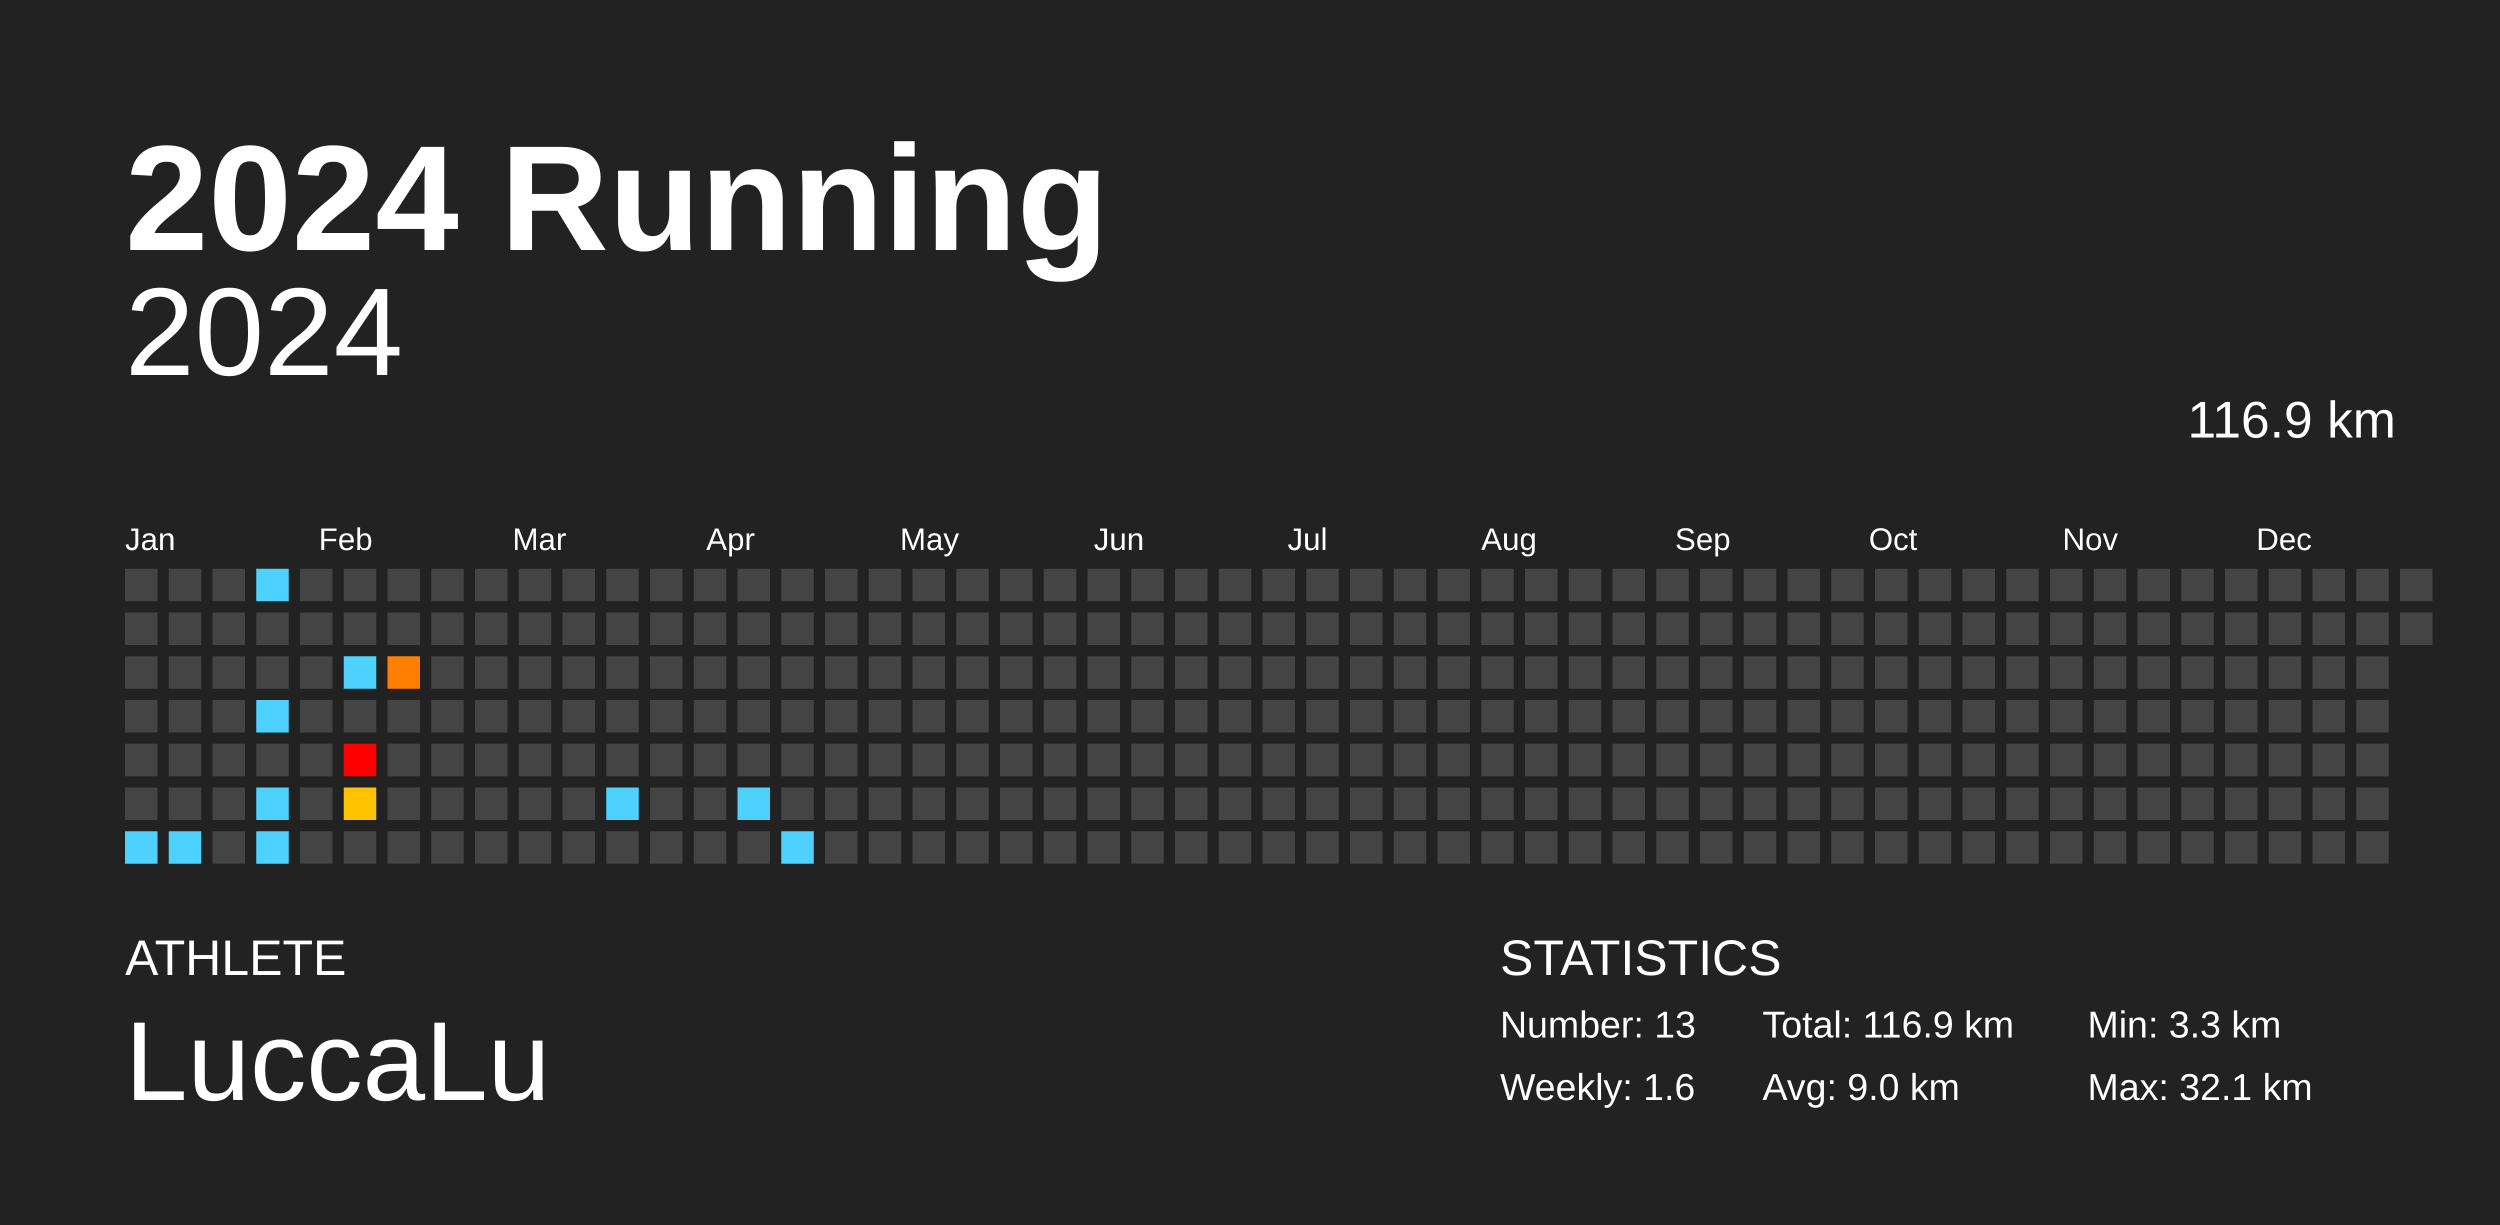
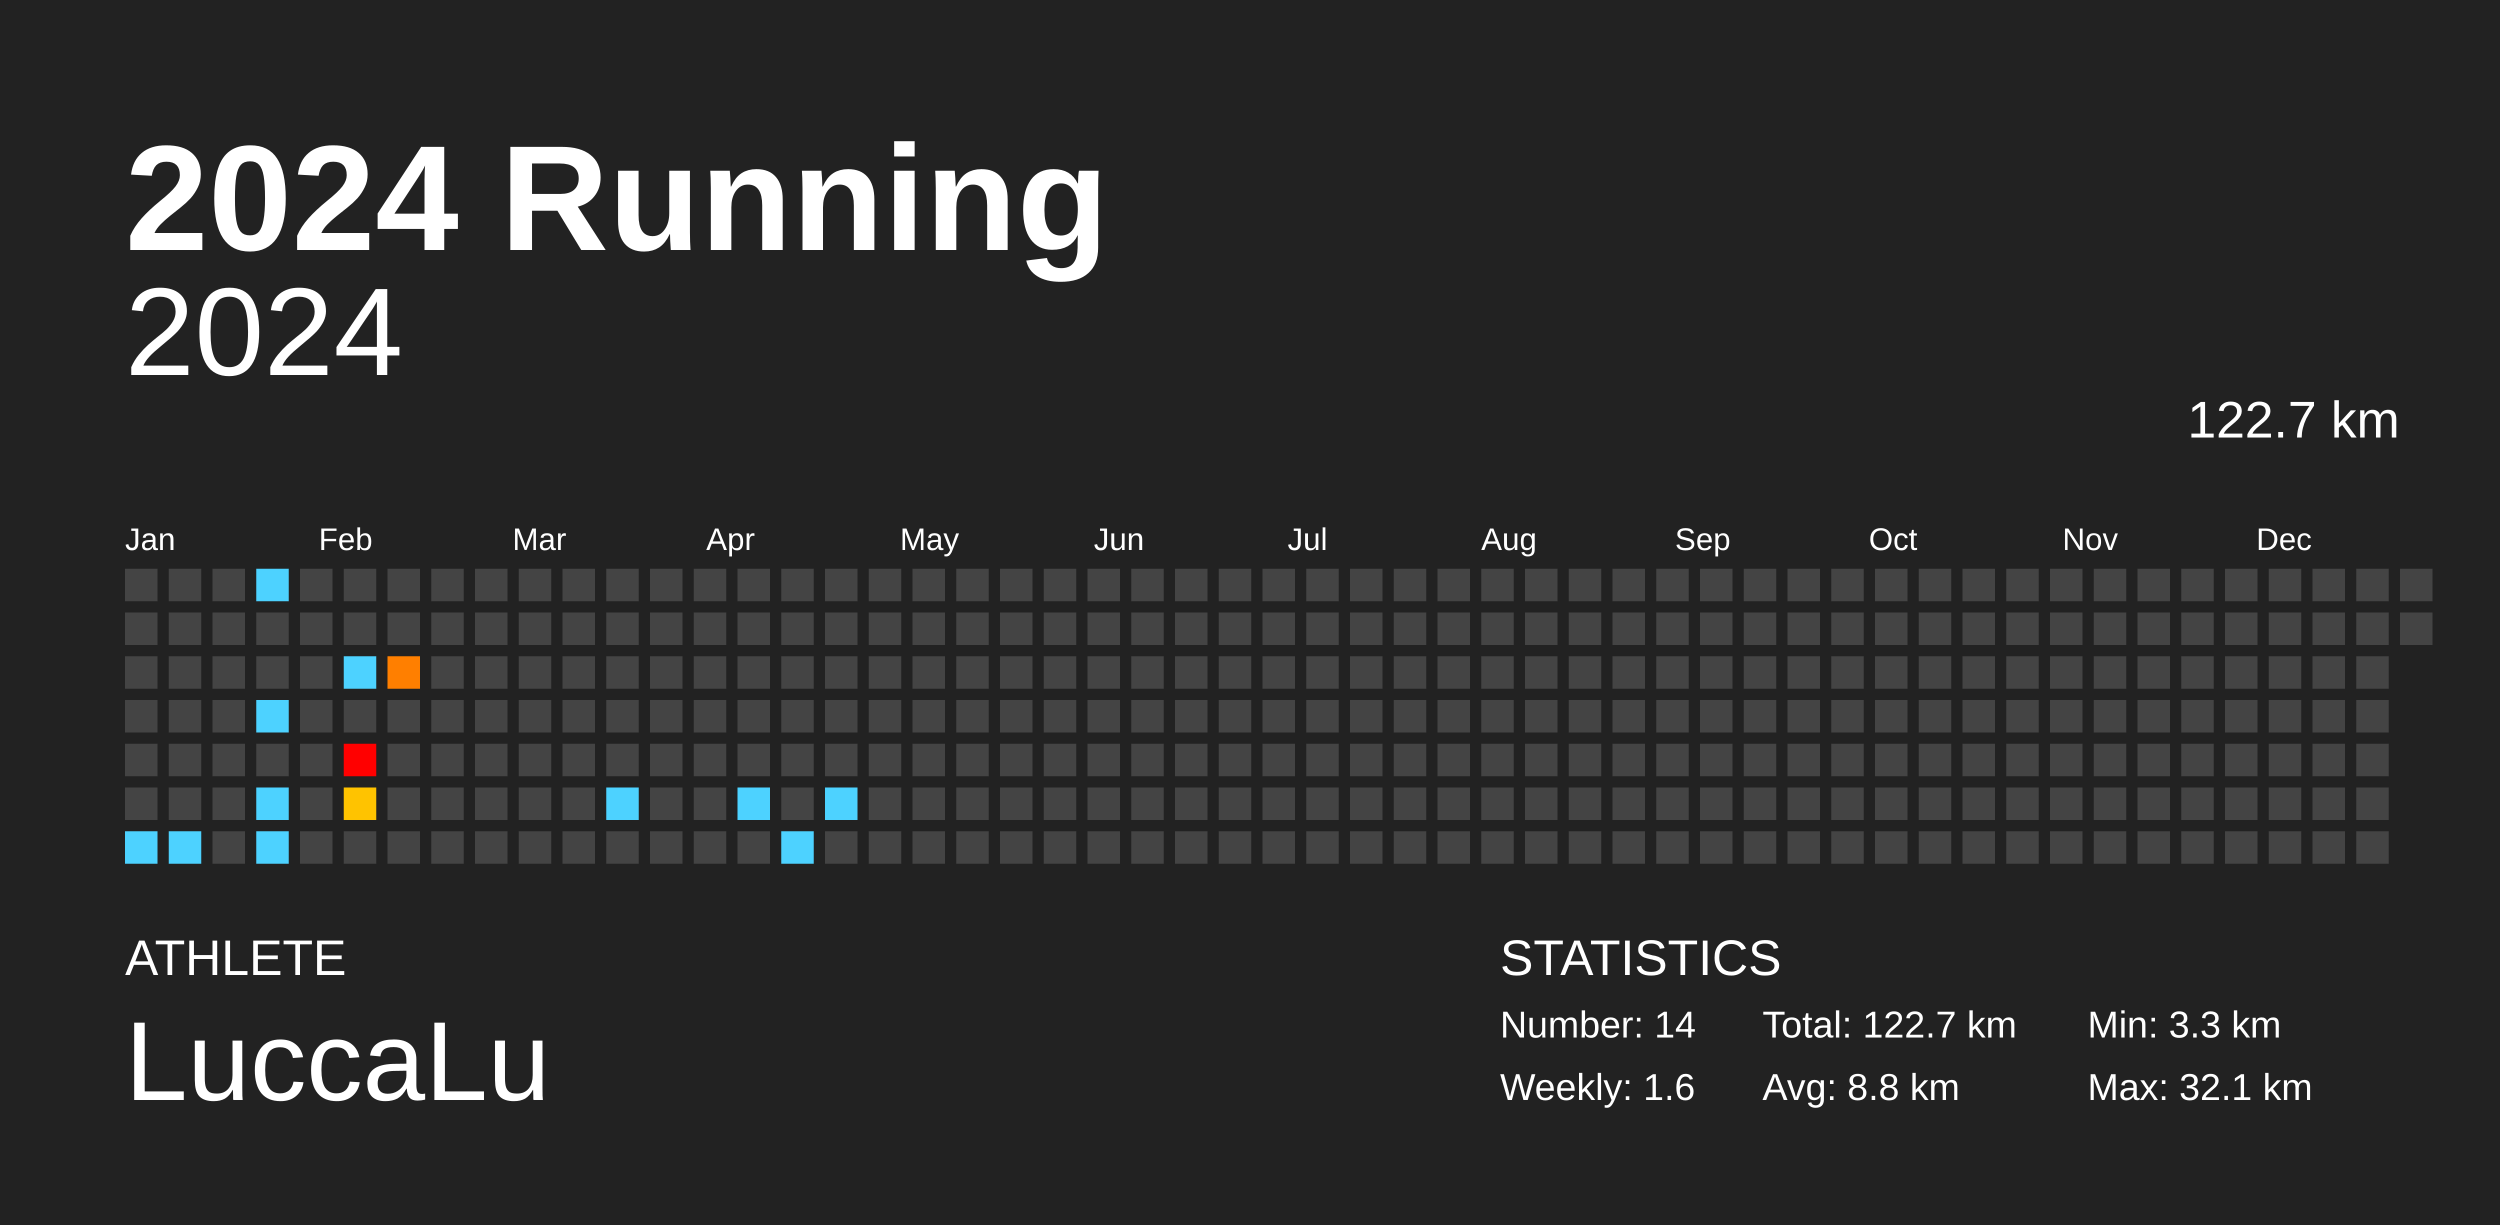
<svg xmlns="http://www.w3.org/2000/svg" baseProfile="full" height="98mm" version="1.1" viewBox="0,0,200,98" width="200mm">
  <defs />
  <rect fill="#222222" height="98" width="200" x="0" y="0" />
  <text fill="#FFFFFF" style="font-size:12px; font-family:Arial; font-weight:bold;" x="10" y="20">2024 Running</text>
  <text fill="#FFFFFF" style="font-size:4px; font-family:Arial" x="10" y="78">ATHLETE</text>
  <text fill="#FFFFFF" style="font-size:9px; font-family:Arial" x="10" y="88">LuccaLu</text>
  <text fill="#FFFFFF" style="font-size:4px; font-family:Arial" x="120" y="78">STATISTICS</text>
-   <text fill="#FFFFFF" style="font-size:3px; font-family:Arial" x="120" y="83">Number: 13</text>
+   <text fill="#FFFFFF" style="font-size:3px; font-family:Arial" x="120" y="83">Number: 14</text>
  <text fill="#FFFFFF" style="font-size:3px; font-family:Arial" x="120" y="88">Weekly: 1.6</text>
-   <text fill="#FFFFFF" style="font-size:3px; font-family:Arial" x="141" y="83">Total: 116.9 km</text>
-   <text fill="#FFFFFF" style="font-size:3px; font-family:Arial" x="141" y="88">Avg: 9.0 km</text>
+   <text fill="#FFFFFF" style="font-size:3px; font-family:Arial" x="141" y="83">Total: 122.7 km</text>
+   <text fill="#FFFFFF" style="font-size:3px; font-family:Arial" x="141" y="88">Avg: 8.8 km</text>
  <text fill="#FFFFFF" style="font-size:3px; font-family:Arial" x="167" y="83">Min: 3.3 km</text>
  <text fill="#FFFFFF" style="font-size:3px; font-family:Arial" x="167" y="88">Max: 32.1 km</text>
  <text alignment-baseline="hanging" fill="#FFFFFF" style="font-size:10.0px; font-family:Arial;" x="10" y="30">2024</text>
-   <text alignment-baseline="hanging" fill="#FFFFFF" style="font-size:4.125px; font-family:Arial;" x="175" y="35">116.9 km</text>
+   <text alignment-baseline="hanging" fill="#FFFFFF" style="font-size:4.125px; font-family:Arial;" x="175" y="35">122.7 km</text>
  <text fill="#FFFFFF" style="font-size:2.5px; font-family:Arial" x="10.0" y="44">Jan</text>
  <text fill="#FFFFFF" style="font-size:2.5px; font-family:Arial" x="25.5" y="44">Feb</text>
  <text fill="#FFFFFF" style="font-size:2.5px; font-family:Arial" x="41.0" y="44">Mar</text>
  <text fill="#FFFFFF" style="font-size:2.5px; font-family:Arial" x="56.5" y="44">Apr</text>
  <text fill="#FFFFFF" style="font-size:2.5px; font-family:Arial" x="72.0" y="44">May</text>
  <text fill="#FFFFFF" style="font-size:2.5px; font-family:Arial" x="87.5" y="44">Jun</text>
  <text fill="#FFFFFF" style="font-size:2.5px; font-family:Arial" x="103.0" y="44">Jul</text>
  <text fill="#FFFFFF" style="font-size:2.5px; font-family:Arial" x="118.5" y="44">Aug</text>
  <text fill="#FFFFFF" style="font-size:2.5px; font-family:Arial" x="134.0" y="44">Sep</text>
  <text fill="#FFFFFF" style="font-size:2.5px; font-family:Arial" x="149.5" y="44">Oct</text>
  <text fill="#FFFFFF" style="font-size:2.5px; font-family:Arial" x="165.0" y="44">Nov</text>
  <text fill="#FFFFFF" style="font-size:2.5px; font-family:Arial" x="180.5" y="44">Dec</text>
  <rect fill="#444444" height="2.6" width="2.6" x="10.0" y="45.5" />
  <rect fill="#444444" height="2.6" width="2.6" x="10.0" y="49.0" />
  <rect fill="#444444" height="2.6" width="2.6" x="10.0" y="52.5" />
  <rect fill="#444444" height="2.6" width="2.6" x="10.0" y="56.0" />
  <rect fill="#444444" height="2.6" width="2.6" x="10.0" y="59.5" />
  <rect fill="#444444" height="2.6" width="2.6" x="10.0" y="63.0" />
  <rect fill="#4dd2ff" height="2.6" width="2.6" x="10.0" y="66.5" />
  <rect fill="#444444" height="2.6" width="2.6" x="13.5" y="45.5" />
  <rect fill="#444444" height="2.6" width="2.6" x="13.5" y="49.0" />
  <rect fill="#444444" height="2.6" width="2.6" x="13.5" y="52.5" />
  <rect fill="#444444" height="2.6" width="2.6" x="13.5" y="56.0" />
  <rect fill="#444444" height="2.6" width="2.6" x="13.5" y="59.5" />
  <rect fill="#444444" height="2.6" width="2.6" x="13.5" y="63.0" />
  <rect fill="#4dd2ff" height="2.6" width="2.6" x="13.5" y="66.5" />
  <rect fill="#444444" height="2.6" width="2.6" x="17.0" y="45.5" />
  <rect fill="#444444" height="2.6" width="2.6" x="17.0" y="49.0" />
  <rect fill="#444444" height="2.6" width="2.6" x="17.0" y="52.5" />
  <rect fill="#444444" height="2.6" width="2.6" x="17.0" y="56.0" />
  <rect fill="#444444" height="2.6" width="2.6" x="17.0" y="59.5" />
  <rect fill="#444444" height="2.6" width="2.6" x="17.0" y="63.0" />
  <rect fill="#444444" height="2.6" width="2.6" x="17.0" y="66.5" />
  <rect fill="#4dd2ff" height="2.6" width="2.6" x="20.5" y="45.5" />
  <rect fill="#444444" height="2.6" width="2.6" x="20.5" y="49.0" />
  <rect fill="#444444" height="2.6" width="2.6" x="20.5" y="52.5" />
  <rect fill="#4dd2ff" height="2.6" width="2.6" x="20.5" y="56.0" />
  <rect fill="#444444" height="2.6" width="2.6" x="20.5" y="59.5" />
  <rect fill="#4dd2ff" height="2.6" width="2.6" x="20.5" y="63.0" />
  <rect fill="#4dd2ff" height="2.6" width="2.6" x="20.5" y="66.5" />
  <rect fill="#444444" height="2.6" width="2.6" x="24.0" y="45.5" />
  <rect fill="#444444" height="2.6" width="2.6" x="24.0" y="49.0" />
  <rect fill="#444444" height="2.6" width="2.6" x="24.0" y="52.5" />
  <rect fill="#444444" height="2.6" width="2.6" x="24.0" y="56.0" />
  <rect fill="#444444" height="2.6" width="2.6" x="24.0" y="59.5" />
  <rect fill="#444444" height="2.6" width="2.6" x="24.0" y="63.0" />
  <rect fill="#444444" height="2.6" width="2.6" x="24.0" y="66.5" />
  <rect fill="#444444" height="2.6" width="2.6" x="27.5" y="45.5" />
  <rect fill="#444444" height="2.6" width="2.6" x="27.5" y="49.0" />
  <rect fill="#4dd2ff" height="2.6" width="2.6" x="27.5" y="52.5" />
  <rect fill="#444444" height="2.6" width="2.6" x="27.5" y="56.0" />
  <rect fill="red" height="2.6" width="2.6" x="27.5" y="59.5" />
  <rect fill="#ffc300" height="2.6" width="2.6" x="27.5" y="63.0" />
  <rect fill="#444444" height="2.6" width="2.6" x="27.5" y="66.5" />
  <rect fill="#444444" height="2.6" width="2.6" x="31.0" y="45.5" />
  <rect fill="#444444" height="2.6" width="2.6" x="31.0" y="49.0" />
  <rect fill="#ff7f00" height="2.6" width="2.6" x="31.0" y="52.5" />
  <rect fill="#444444" height="2.6" width="2.6" x="31.0" y="56.0" />
  <rect fill="#444444" height="2.6" width="2.6" x="31.0" y="59.5" />
  <rect fill="#444444" height="2.6" width="2.6" x="31.0" y="63.0" />
  <rect fill="#444444" height="2.6" width="2.6" x="31.0" y="66.5" />
  <rect fill="#444444" height="2.6" width="2.6" x="34.5" y="45.5" />
  <rect fill="#444444" height="2.6" width="2.6" x="34.5" y="49.0" />
  <rect fill="#444444" height="2.6" width="2.6" x="34.5" y="52.5" />
  <rect fill="#444444" height="2.6" width="2.6" x="34.5" y="56.0" />
  <rect fill="#444444" height="2.6" width="2.6" x="34.5" y="59.5" />
  <rect fill="#444444" height="2.6" width="2.6" x="34.5" y="63.0" />
  <rect fill="#444444" height="2.6" width="2.6" x="34.5" y="66.5" />
  <rect fill="#444444" height="2.6" width="2.6" x="38.0" y="45.5" />
  <rect fill="#444444" height="2.6" width="2.6" x="38.0" y="49.0" />
  <rect fill="#444444" height="2.6" width="2.6" x="38.0" y="52.5" />
  <rect fill="#444444" height="2.6" width="2.6" x="38.0" y="56.0" />
  <rect fill="#444444" height="2.6" width="2.6" x="38.0" y="59.5" />
  <rect fill="#444444" height="2.6" width="2.6" x="38.0" y="63.0" />
  <rect fill="#444444" height="2.6" width="2.6" x="38.0" y="66.5" />
  <rect fill="#444444" height="2.6" width="2.6" x="41.5" y="45.5" />
  <rect fill="#444444" height="2.6" width="2.6" x="41.5" y="49.0" />
  <rect fill="#444444" height="2.6" width="2.6" x="41.5" y="52.5" />
  <rect fill="#444444" height="2.6" width="2.6" x="41.5" y="56.0" />
  <rect fill="#444444" height="2.6" width="2.6" x="41.5" y="59.5" />
  <rect fill="#444444" height="2.6" width="2.6" x="41.5" y="63.0" />
  <rect fill="#444444" height="2.6" width="2.6" x="41.5" y="66.5" />
  <rect fill="#444444" height="2.6" width="2.6" x="45.0" y="45.5" />
  <rect fill="#444444" height="2.6" width="2.6" x="45.0" y="49.0" />
  <rect fill="#444444" height="2.6" width="2.6" x="45.0" y="52.5" />
  <rect fill="#444444" height="2.6" width="2.6" x="45.0" y="56.0" />
  <rect fill="#444444" height="2.6" width="2.6" x="45.0" y="59.5" />
  <rect fill="#444444" height="2.6" width="2.6" x="45.0" y="63.0" />
  <rect fill="#444444" height="2.6" width="2.6" x="45.0" y="66.5" />
  <rect fill="#444444" height="2.6" width="2.6" x="48.5" y="45.5" />
  <rect fill="#444444" height="2.6" width="2.6" x="48.5" y="49.0" />
  <rect fill="#444444" height="2.6" width="2.6" x="48.5" y="52.5" />
  <rect fill="#444444" height="2.6" width="2.6" x="48.5" y="56.0" />
  <rect fill="#444444" height="2.6" width="2.6" x="48.5" y="59.5" />
  <rect fill="#4dd2ff" height="2.6" width="2.6" x="48.5" y="63.0" />
  <rect fill="#444444" height="2.6" width="2.6" x="48.5" y="66.5" />
  <rect fill="#444444" height="2.6" width="2.6" x="52.0" y="45.5" />
  <rect fill="#444444" height="2.6" width="2.6" x="52.0" y="49.0" />
  <rect fill="#444444" height="2.6" width="2.6" x="52.0" y="52.5" />
  <rect fill="#444444" height="2.6" width="2.6" x="52.0" y="56.0" />
  <rect fill="#444444" height="2.6" width="2.6" x="52.0" y="59.5" />
  <rect fill="#444444" height="2.6" width="2.6" x="52.0" y="63.0" />
  <rect fill="#444444" height="2.6" width="2.6" x="52.0" y="66.5" />
  <rect fill="#444444" height="2.6" width="2.6" x="55.5" y="45.5" />
  <rect fill="#444444" height="2.6" width="2.6" x="55.5" y="49.0" />
  <rect fill="#444444" height="2.6" width="2.6" x="55.5" y="52.5" />
  <rect fill="#444444" height="2.6" width="2.6" x="55.5" y="56.0" />
  <rect fill="#444444" height="2.6" width="2.6" x="55.5" y="59.5" />
  <rect fill="#444444" height="2.6" width="2.6" x="55.5" y="63.0" />
  <rect fill="#444444" height="2.6" width="2.6" x="55.5" y="66.5" />
  <rect fill="#444444" height="2.6" width="2.6" x="59.0" y="45.5" />
  <rect fill="#444444" height="2.6" width="2.6" x="59.0" y="49.0" />
  <rect fill="#444444" height="2.6" width="2.6" x="59.0" y="52.5" />
  <rect fill="#444444" height="2.6" width="2.6" x="59.0" y="56.0" />
  <rect fill="#444444" height="2.6" width="2.6" x="59.0" y="59.5" />
  <rect fill="#4dd2ff" height="2.6" width="2.6" x="59.0" y="63.0" />
  <rect fill="#444444" height="2.6" width="2.6" x="59.0" y="66.5" />
  <rect fill="#444444" height="2.6" width="2.6" x="62.5" y="45.5" />
  <rect fill="#444444" height="2.6" width="2.6" x="62.5" y="49.0" />
  <rect fill="#444444" height="2.6" width="2.6" x="62.5" y="52.5" />
  <rect fill="#444444" height="2.6" width="2.6" x="62.5" y="56.0" />
  <rect fill="#444444" height="2.6" width="2.6" x="62.5" y="59.5" />
  <rect fill="#444444" height="2.6" width="2.6" x="62.5" y="63.0" />
  <rect fill="#4dd2ff" height="2.6" width="2.6" x="62.5" y="66.5" />
  <rect fill="#444444" height="2.6" width="2.6" x="66.0" y="45.5" />
  <rect fill="#444444" height="2.6" width="2.6" x="66.0" y="49.0" />
  <rect fill="#444444" height="2.6" width="2.6" x="66.0" y="52.5" />
  <rect fill="#444444" height="2.6" width="2.6" x="66.0" y="56.0" />
  <rect fill="#444444" height="2.6" width="2.6" x="66.0" y="59.5" />
-   <rect fill="#444444" height="2.6" width="2.6" x="66.0" y="63.0" />
+   <rect fill="#4dd2ff" height="2.6" width="2.6" x="66.0" y="63.0" />
  <rect fill="#444444" height="2.6" width="2.6" x="66.0" y="66.5" />
  <rect fill="#444444" height="2.6" width="2.6" x="69.5" y="45.5" />
  <rect fill="#444444" height="2.6" width="2.6" x="69.5" y="49.0" />
  <rect fill="#444444" height="2.6" width="2.6" x="69.5" y="52.5" />
  <rect fill="#444444" height="2.6" width="2.6" x="69.5" y="56.0" />
  <rect fill="#444444" height="2.6" width="2.6" x="69.5" y="59.5" />
  <rect fill="#444444" height="2.6" width="2.6" x="69.5" y="63.0" />
  <rect fill="#444444" height="2.6" width="2.6" x="69.5" y="66.5" />
  <rect fill="#444444" height="2.6" width="2.6" x="73.0" y="45.5" />
  <rect fill="#444444" height="2.6" width="2.6" x="73.0" y="49.0" />
  <rect fill="#444444" height="2.6" width="2.6" x="73.0" y="52.5" />
  <rect fill="#444444" height="2.6" width="2.6" x="73.0" y="56.0" />
  <rect fill="#444444" height="2.6" width="2.6" x="73.0" y="59.5" />
  <rect fill="#444444" height="2.6" width="2.6" x="73.0" y="63.0" />
  <rect fill="#444444" height="2.6" width="2.6" x="73.0" y="66.5" />
  <rect fill="#444444" height="2.6" width="2.6" x="76.5" y="45.5" />
  <rect fill="#444444" height="2.6" width="2.6" x="76.5" y="49.0" />
  <rect fill="#444444" height="2.6" width="2.6" x="76.5" y="52.5" />
  <rect fill="#444444" height="2.6" width="2.6" x="76.5" y="56.0" />
  <rect fill="#444444" height="2.6" width="2.6" x="76.5" y="59.5" />
  <rect fill="#444444" height="2.6" width="2.6" x="76.5" y="63.0" />
  <rect fill="#444444" height="2.6" width="2.6" x="76.5" y="66.5" />
  <rect fill="#444444" height="2.6" width="2.6" x="80.0" y="45.5" />
  <rect fill="#444444" height="2.6" width="2.6" x="80.0" y="49.0" />
  <rect fill="#444444" height="2.6" width="2.6" x="80.0" y="52.5" />
  <rect fill="#444444" height="2.6" width="2.6" x="80.0" y="56.0" />
  <rect fill="#444444" height="2.6" width="2.6" x="80.0" y="59.5" />
  <rect fill="#444444" height="2.6" width="2.6" x="80.0" y="63.0" />
  <rect fill="#444444" height="2.6" width="2.6" x="80.0" y="66.5" />
  <rect fill="#444444" height="2.6" width="2.6" x="83.5" y="45.5" />
  <rect fill="#444444" height="2.6" width="2.6" x="83.5" y="49.0" />
  <rect fill="#444444" height="2.6" width="2.6" x="83.5" y="52.5" />
  <rect fill="#444444" height="2.6" width="2.6" x="83.5" y="56.0" />
  <rect fill="#444444" height="2.6" width="2.6" x="83.5" y="59.5" />
  <rect fill="#444444" height="2.6" width="2.6" x="83.5" y="63.0" />
  <rect fill="#444444" height="2.6" width="2.6" x="83.5" y="66.5" />
  <rect fill="#444444" height="2.6" width="2.6" x="87.0" y="45.5" />
  <rect fill="#444444" height="2.6" width="2.6" x="87.0" y="49.0" />
  <rect fill="#444444" height="2.6" width="2.6" x="87.0" y="52.5" />
  <rect fill="#444444" height="2.6" width="2.6" x="87.0" y="56.0" />
  <rect fill="#444444" height="2.6" width="2.6" x="87.0" y="59.5" />
  <rect fill="#444444" height="2.6" width="2.6" x="87.0" y="63.0" />
  <rect fill="#444444" height="2.6" width="2.6" x="87.0" y="66.5" />
  <rect fill="#444444" height="2.6" width="2.6" x="90.5" y="45.5" />
  <rect fill="#444444" height="2.6" width="2.6" x="90.5" y="49.0" />
  <rect fill="#444444" height="2.6" width="2.6" x="90.5" y="52.5" />
  <rect fill="#444444" height="2.6" width="2.6" x="90.5" y="56.0" />
  <rect fill="#444444" height="2.6" width="2.6" x="90.5" y="59.5" />
  <rect fill="#444444" height="2.6" width="2.6" x="90.5" y="63.0" />
  <rect fill="#444444" height="2.6" width="2.6" x="90.5" y="66.5" />
  <rect fill="#444444" height="2.6" width="2.6" x="94.0" y="45.5" />
  <rect fill="#444444" height="2.6" width="2.6" x="94.0" y="49.0" />
  <rect fill="#444444" height="2.6" width="2.6" x="94.0" y="52.5" />
  <rect fill="#444444" height="2.6" width="2.6" x="94.0" y="56.0" />
  <rect fill="#444444" height="2.6" width="2.6" x="94.0" y="59.5" />
  <rect fill="#444444" height="2.6" width="2.6" x="94.0" y="63.0" />
  <rect fill="#444444" height="2.6" width="2.6" x="94.0" y="66.5" />
  <rect fill="#444444" height="2.6" width="2.6" x="97.5" y="45.5" />
  <rect fill="#444444" height="2.6" width="2.6" x="97.5" y="49.0" />
  <rect fill="#444444" height="2.6" width="2.6" x="97.5" y="52.5" />
  <rect fill="#444444" height="2.6" width="2.6" x="97.5" y="56.0" />
  <rect fill="#444444" height="2.6" width="2.6" x="97.5" y="59.5" />
  <rect fill="#444444" height="2.6" width="2.6" x="97.5" y="63.0" />
  <rect fill="#444444" height="2.6" width="2.6" x="97.5" y="66.5" />
  <rect fill="#444444" height="2.6" width="2.6" x="101.0" y="45.5" />
  <rect fill="#444444" height="2.6" width="2.6" x="101.0" y="49.0" />
  <rect fill="#444444" height="2.6" width="2.6" x="101.0" y="52.5" />
  <rect fill="#444444" height="2.6" width="2.6" x="101.0" y="56.0" />
  <rect fill="#444444" height="2.6" width="2.6" x="101.0" y="59.5" />
  <rect fill="#444444" height="2.6" width="2.6" x="101.0" y="63.0" />
  <rect fill="#444444" height="2.6" width="2.6" x="101.0" y="66.5" />
  <rect fill="#444444" height="2.6" width="2.6" x="104.5" y="45.5" />
  <rect fill="#444444" height="2.6" width="2.6" x="104.5" y="49.0" />
  <rect fill="#444444" height="2.6" width="2.6" x="104.5" y="52.5" />
  <rect fill="#444444" height="2.6" width="2.6" x="104.5" y="56.0" />
  <rect fill="#444444" height="2.6" width="2.6" x="104.5" y="59.5" />
  <rect fill="#444444" height="2.6" width="2.6" x="104.5" y="63.0" />
  <rect fill="#444444" height="2.6" width="2.6" x="104.5" y="66.5" />
  <rect fill="#444444" height="2.6" width="2.6" x="108.0" y="45.5" />
  <rect fill="#444444" height="2.6" width="2.6" x="108.0" y="49.0" />
  <rect fill="#444444" height="2.6" width="2.6" x="108.0" y="52.5" />
  <rect fill="#444444" height="2.6" width="2.6" x="108.0" y="56.0" />
  <rect fill="#444444" height="2.6" width="2.6" x="108.0" y="59.5" />
  <rect fill="#444444" height="2.6" width="2.6" x="108.0" y="63.0" />
  <rect fill="#444444" height="2.6" width="2.6" x="108.0" y="66.5" />
  <rect fill="#444444" height="2.6" width="2.6" x="111.5" y="45.5" />
  <rect fill="#444444" height="2.6" width="2.6" x="111.5" y="49.0" />
  <rect fill="#444444" height="2.6" width="2.6" x="111.5" y="52.5" />
  <rect fill="#444444" height="2.6" width="2.6" x="111.5" y="56.0" />
  <rect fill="#444444" height="2.6" width="2.6" x="111.5" y="59.5" />
  <rect fill="#444444" height="2.6" width="2.6" x="111.5" y="63.0" />
  <rect fill="#444444" height="2.6" width="2.6" x="111.5" y="66.5" />
  <rect fill="#444444" height="2.6" width="2.6" x="115.0" y="45.5" />
  <rect fill="#444444" height="2.6" width="2.6" x="115.0" y="49.0" />
  <rect fill="#444444" height="2.6" width="2.6" x="115.0" y="52.5" />
  <rect fill="#444444" height="2.6" width="2.6" x="115.0" y="56.0" />
  <rect fill="#444444" height="2.6" width="2.6" x="115.0" y="59.5" />
  <rect fill="#444444" height="2.6" width="2.6" x="115.0" y="63.0" />
  <rect fill="#444444" height="2.6" width="2.6" x="115.0" y="66.5" />
  <rect fill="#444444" height="2.6" width="2.6" x="118.5" y="45.5" />
  <rect fill="#444444" height="2.6" width="2.6" x="118.5" y="49.0" />
  <rect fill="#444444" height="2.6" width="2.6" x="118.5" y="52.5" />
  <rect fill="#444444" height="2.6" width="2.6" x="118.5" y="56.0" />
  <rect fill="#444444" height="2.6" width="2.6" x="118.5" y="59.5" />
  <rect fill="#444444" height="2.6" width="2.6" x="118.5" y="63.0" />
  <rect fill="#444444" height="2.6" width="2.6" x="118.5" y="66.5" />
  <rect fill="#444444" height="2.6" width="2.6" x="122.0" y="45.5" />
  <rect fill="#444444" height="2.6" width="2.6" x="122.0" y="49.0" />
  <rect fill="#444444" height="2.6" width="2.6" x="122.0" y="52.5" />
  <rect fill="#444444" height="2.6" width="2.6" x="122.0" y="56.0" />
  <rect fill="#444444" height="2.6" width="2.6" x="122.0" y="59.5" />
  <rect fill="#444444" height="2.6" width="2.6" x="122.0" y="63.0" />
  <rect fill="#444444" height="2.6" width="2.6" x="122.0" y="66.5" />
  <rect fill="#444444" height="2.6" width="2.6" x="125.5" y="45.5" />
  <rect fill="#444444" height="2.6" width="2.6" x="125.5" y="49.0" />
  <rect fill="#444444" height="2.6" width="2.6" x="125.5" y="52.5" />
  <rect fill="#444444" height="2.6" width="2.6" x="125.5" y="56.0" />
  <rect fill="#444444" height="2.6" width="2.6" x="125.5" y="59.5" />
  <rect fill="#444444" height="2.6" width="2.6" x="125.5" y="63.0" />
  <rect fill="#444444" height="2.6" width="2.6" x="125.5" y="66.5" />
  <rect fill="#444444" height="2.6" width="2.6" x="129.0" y="45.5" />
  <rect fill="#444444" height="2.6" width="2.6" x="129.0" y="49.0" />
  <rect fill="#444444" height="2.6" width="2.6" x="129.0" y="52.5" />
  <rect fill="#444444" height="2.6" width="2.6" x="129.0" y="56.0" />
  <rect fill="#444444" height="2.6" width="2.6" x="129.0" y="59.5" />
  <rect fill="#444444" height="2.6" width="2.6" x="129.0" y="63.0" />
  <rect fill="#444444" height="2.6" width="2.6" x="129.0" y="66.5" />
  <rect fill="#444444" height="2.6" width="2.6" x="132.5" y="45.5" />
  <rect fill="#444444" height="2.6" width="2.6" x="132.5" y="49.0" />
  <rect fill="#444444" height="2.6" width="2.6" x="132.5" y="52.5" />
  <rect fill="#444444" height="2.6" width="2.6" x="132.5" y="56.0" />
  <rect fill="#444444" height="2.6" width="2.6" x="132.5" y="59.5" />
  <rect fill="#444444" height="2.6" width="2.6" x="132.5" y="63.0" />
  <rect fill="#444444" height="2.6" width="2.6" x="132.5" y="66.5" />
  <rect fill="#444444" height="2.6" width="2.6" x="136.0" y="45.5" />
  <rect fill="#444444" height="2.6" width="2.6" x="136.0" y="49.0" />
  <rect fill="#444444" height="2.6" width="2.6" x="136.0" y="52.5" />
  <rect fill="#444444" height="2.6" width="2.6" x="136.0" y="56.0" />
  <rect fill="#444444" height="2.6" width="2.6" x="136.0" y="59.5" />
  <rect fill="#444444" height="2.6" width="2.6" x="136.0" y="63.0" />
  <rect fill="#444444" height="2.6" width="2.6" x="136.0" y="66.5" />
  <rect fill="#444444" height="2.6" width="2.6" x="139.5" y="45.5" />
  <rect fill="#444444" height="2.6" width="2.6" x="139.5" y="49.0" />
  <rect fill="#444444" height="2.6" width="2.6" x="139.5" y="52.5" />
  <rect fill="#444444" height="2.6" width="2.6" x="139.5" y="56.0" />
  <rect fill="#444444" height="2.6" width="2.6" x="139.5" y="59.5" />
  <rect fill="#444444" height="2.6" width="2.6" x="139.5" y="63.0" />
  <rect fill="#444444" height="2.6" width="2.6" x="139.5" y="66.5" />
  <rect fill="#444444" height="2.6" width="2.6" x="143.0" y="45.5" />
  <rect fill="#444444" height="2.6" width="2.6" x="143.0" y="49.0" />
  <rect fill="#444444" height="2.6" width="2.6" x="143.0" y="52.5" />
  <rect fill="#444444" height="2.6" width="2.6" x="143.0" y="56.0" />
  <rect fill="#444444" height="2.6" width="2.6" x="143.0" y="59.5" />
  <rect fill="#444444" height="2.6" width="2.6" x="143.0" y="63.0" />
  <rect fill="#444444" height="2.6" width="2.6" x="143.0" y="66.5" />
  <rect fill="#444444" height="2.6" width="2.6" x="146.5" y="45.5" />
  <rect fill="#444444" height="2.6" width="2.6" x="146.5" y="49.0" />
  <rect fill="#444444" height="2.6" width="2.6" x="146.5" y="52.5" />
  <rect fill="#444444" height="2.6" width="2.6" x="146.5" y="56.0" />
  <rect fill="#444444" height="2.6" width="2.6" x="146.5" y="59.5" />
  <rect fill="#444444" height="2.6" width="2.6" x="146.5" y="63.0" />
  <rect fill="#444444" height="2.6" width="2.6" x="146.5" y="66.5" />
  <rect fill="#444444" height="2.6" width="2.6" x="150.0" y="45.5" />
  <rect fill="#444444" height="2.6" width="2.6" x="150.0" y="49.0" />
  <rect fill="#444444" height="2.6" width="2.6" x="150.0" y="52.5" />
  <rect fill="#444444" height="2.6" width="2.6" x="150.0" y="56.0" />
  <rect fill="#444444" height="2.6" width="2.6" x="150.0" y="59.5" />
  <rect fill="#444444" height="2.6" width="2.6" x="150.0" y="63.0" />
  <rect fill="#444444" height="2.6" width="2.6" x="150.0" y="66.5" />
  <rect fill="#444444" height="2.6" width="2.6" x="153.5" y="45.5" />
  <rect fill="#444444" height="2.6" width="2.6" x="153.5" y="49.0" />
  <rect fill="#444444" height="2.6" width="2.6" x="153.5" y="52.5" />
  <rect fill="#444444" height="2.6" width="2.6" x="153.5" y="56.0" />
  <rect fill="#444444" height="2.6" width="2.6" x="153.5" y="59.5" />
  <rect fill="#444444" height="2.6" width="2.6" x="153.5" y="63.0" />
  <rect fill="#444444" height="2.6" width="2.6" x="153.5" y="66.5" />
  <rect fill="#444444" height="2.6" width="2.6" x="157.0" y="45.5" />
  <rect fill="#444444" height="2.6" width="2.6" x="157.0" y="49.0" />
  <rect fill="#444444" height="2.6" width="2.6" x="157.0" y="52.5" />
  <rect fill="#444444" height="2.6" width="2.6" x="157.0" y="56.0" />
  <rect fill="#444444" height="2.6" width="2.6" x="157.0" y="59.5" />
  <rect fill="#444444" height="2.6" width="2.6" x="157.0" y="63.0" />
  <rect fill="#444444" height="2.6" width="2.6" x="157.0" y="66.5" />
  <rect fill="#444444" height="2.6" width="2.6" x="160.5" y="45.5" />
  <rect fill="#444444" height="2.6" width="2.6" x="160.5" y="49.0" />
  <rect fill="#444444" height="2.6" width="2.6" x="160.5" y="52.5" />
  <rect fill="#444444" height="2.6" width="2.6" x="160.5" y="56.0" />
  <rect fill="#444444" height="2.6" width="2.6" x="160.5" y="59.5" />
  <rect fill="#444444" height="2.6" width="2.6" x="160.5" y="63.0" />
  <rect fill="#444444" height="2.6" width="2.6" x="160.5" y="66.5" />
  <rect fill="#444444" height="2.6" width="2.6" x="164.0" y="45.5" />
  <rect fill="#444444" height="2.6" width="2.6" x="164.0" y="49.0" />
  <rect fill="#444444" height="2.6" width="2.6" x="164.0" y="52.5" />
  <rect fill="#444444" height="2.6" width="2.6" x="164.0" y="56.0" />
  <rect fill="#444444" height="2.6" width="2.6" x="164.0" y="59.5" />
  <rect fill="#444444" height="2.6" width="2.6" x="164.0" y="63.0" />
  <rect fill="#444444" height="2.6" width="2.6" x="164.0" y="66.5" />
  <rect fill="#444444" height="2.6" width="2.6" x="167.5" y="45.5" />
  <rect fill="#444444" height="2.6" width="2.6" x="167.5" y="49.0" />
  <rect fill="#444444" height="2.6" width="2.6" x="167.5" y="52.5" />
  <rect fill="#444444" height="2.6" width="2.6" x="167.5" y="56.0" />
  <rect fill="#444444" height="2.6" width="2.6" x="167.5" y="59.5" />
  <rect fill="#444444" height="2.6" width="2.6" x="167.5" y="63.0" />
  <rect fill="#444444" height="2.6" width="2.6" x="167.5" y="66.5" />
  <rect fill="#444444" height="2.6" width="2.6" x="171.0" y="45.5" />
  <rect fill="#444444" height="2.6" width="2.6" x="171.0" y="49.0" />
  <rect fill="#444444" height="2.6" width="2.6" x="171.0" y="52.5" />
  <rect fill="#444444" height="2.6" width="2.6" x="171.0" y="56.0" />
  <rect fill="#444444" height="2.6" width="2.6" x="171.0" y="59.5" />
  <rect fill="#444444" height="2.6" width="2.6" x="171.0" y="63.0" />
  <rect fill="#444444" height="2.6" width="2.6" x="171.0" y="66.5" />
  <rect fill="#444444" height="2.6" width="2.6" x="174.5" y="45.5" />
  <rect fill="#444444" height="2.6" width="2.6" x="174.5" y="49.0" />
  <rect fill="#444444" height="2.6" width="2.6" x="174.5" y="52.5" />
  <rect fill="#444444" height="2.6" width="2.6" x="174.5" y="56.0" />
  <rect fill="#444444" height="2.6" width="2.6" x="174.5" y="59.5" />
  <rect fill="#444444" height="2.6" width="2.6" x="174.5" y="63.0" />
  <rect fill="#444444" height="2.6" width="2.6" x="174.5" y="66.5" />
  <rect fill="#444444" height="2.6" width="2.6" x="178.0" y="45.5" />
  <rect fill="#444444" height="2.6" width="2.6" x="178.0" y="49.0" />
  <rect fill="#444444" height="2.6" width="2.6" x="178.0" y="52.5" />
  <rect fill="#444444" height="2.6" width="2.6" x="178.0" y="56.0" />
  <rect fill="#444444" height="2.6" width="2.6" x="178.0" y="59.5" />
  <rect fill="#444444" height="2.6" width="2.6" x="178.0" y="63.0" />
  <rect fill="#444444" height="2.6" width="2.6" x="178.0" y="66.5" />
  <rect fill="#444444" height="2.6" width="2.6" x="181.5" y="45.5" />
  <rect fill="#444444" height="2.6" width="2.6" x="181.5" y="49.0" />
  <rect fill="#444444" height="2.6" width="2.6" x="181.5" y="52.5" />
  <rect fill="#444444" height="2.6" width="2.6" x="181.5" y="56.0" />
  <rect fill="#444444" height="2.6" width="2.6" x="181.5" y="59.5" />
  <rect fill="#444444" height="2.6" width="2.6" x="181.5" y="63.0" />
  <rect fill="#444444" height="2.6" width="2.6" x="181.5" y="66.5" />
  <rect fill="#444444" height="2.6" width="2.6" x="185.0" y="45.5" />
  <rect fill="#444444" height="2.6" width="2.6" x="185.0" y="49.0" />
  <rect fill="#444444" height="2.6" width="2.6" x="185.0" y="52.5" />
  <rect fill="#444444" height="2.6" width="2.6" x="185.0" y="56.0" />
  <rect fill="#444444" height="2.6" width="2.6" x="185.0" y="59.5" />
  <rect fill="#444444" height="2.6" width="2.6" x="185.0" y="63.0" />
  <rect fill="#444444" height="2.6" width="2.6" x="185.0" y="66.5" />
  <rect fill="#444444" height="2.6" width="2.6" x="188.5" y="45.5" />
  <rect fill="#444444" height="2.6" width="2.6" x="188.5" y="49.0" />
  <rect fill="#444444" height="2.6" width="2.6" x="188.5" y="52.5" />
  <rect fill="#444444" height="2.6" width="2.6" x="188.5" y="56.0" />
  <rect fill="#444444" height="2.6" width="2.6" x="188.5" y="59.5" />
  <rect fill="#444444" height="2.6" width="2.6" x="188.5" y="63.0" />
  <rect fill="#444444" height="2.6" width="2.6" x="188.5" y="66.5" />
  <rect fill="#444444" height="2.6" width="2.6" x="192.0" y="45.5" />
  <rect fill="#444444" height="2.6" width="2.6" x="192.0" y="49.0" />
</svg>
